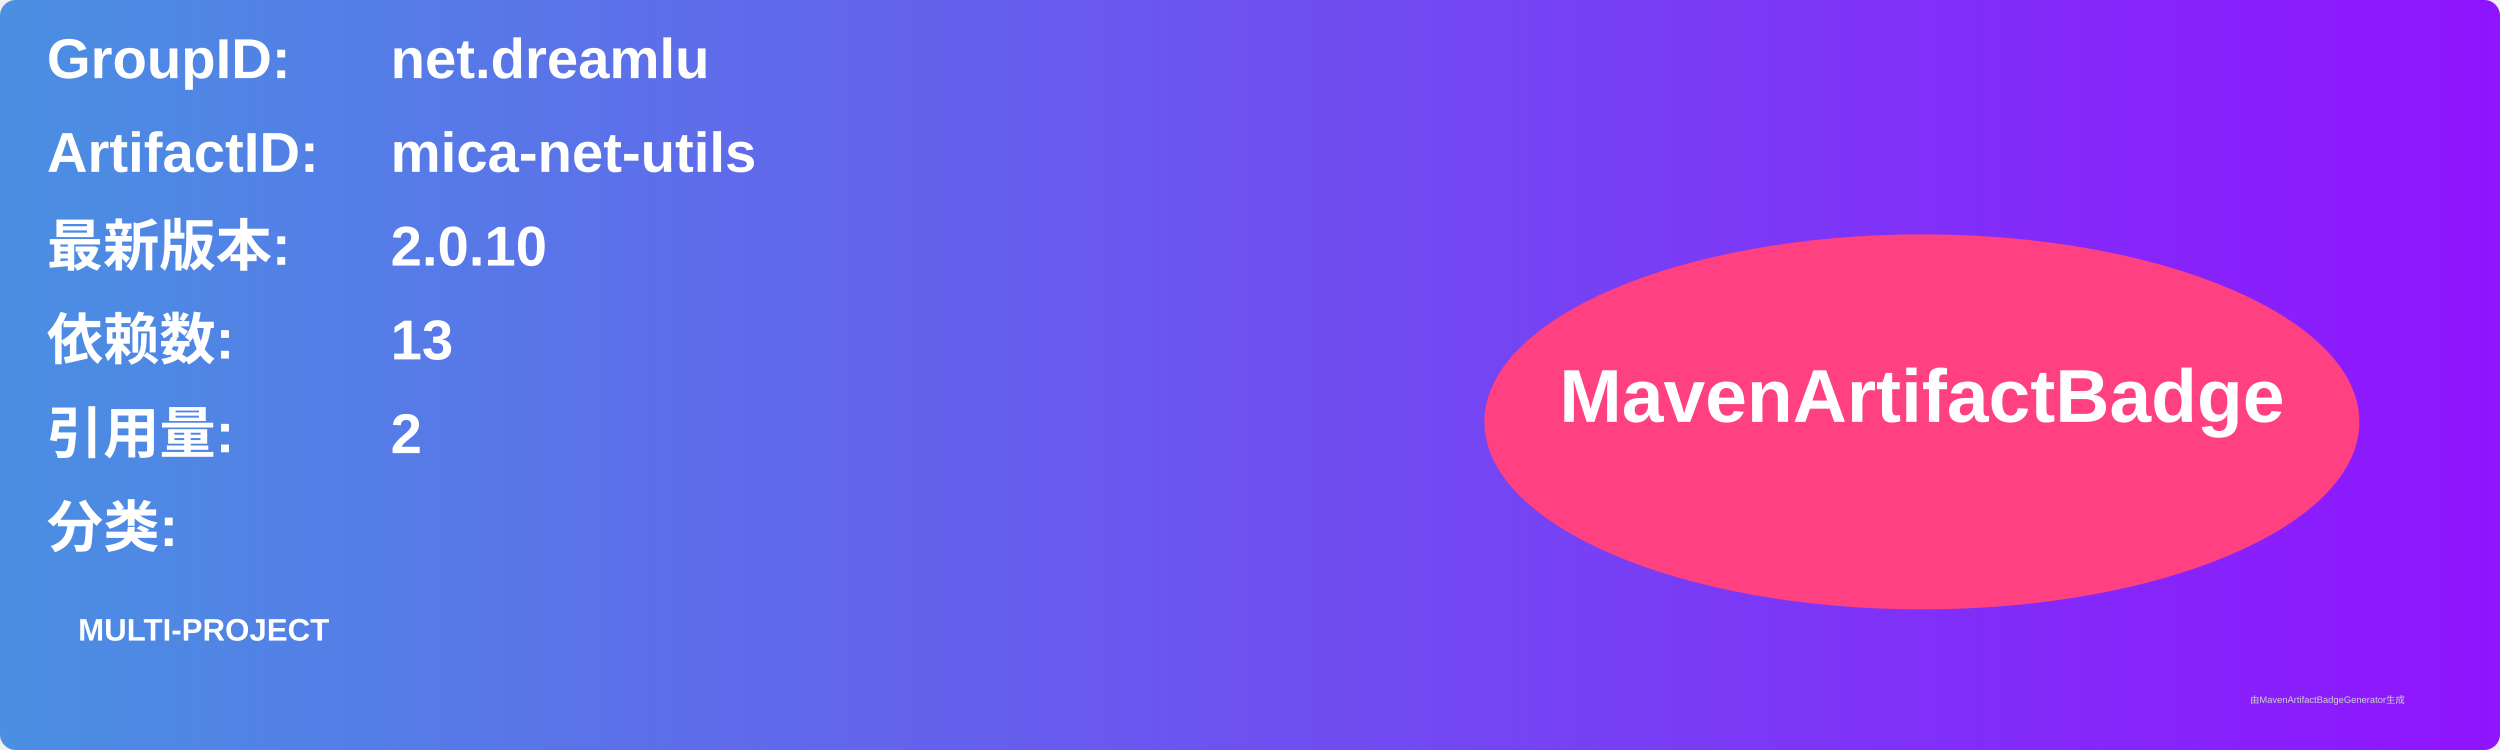
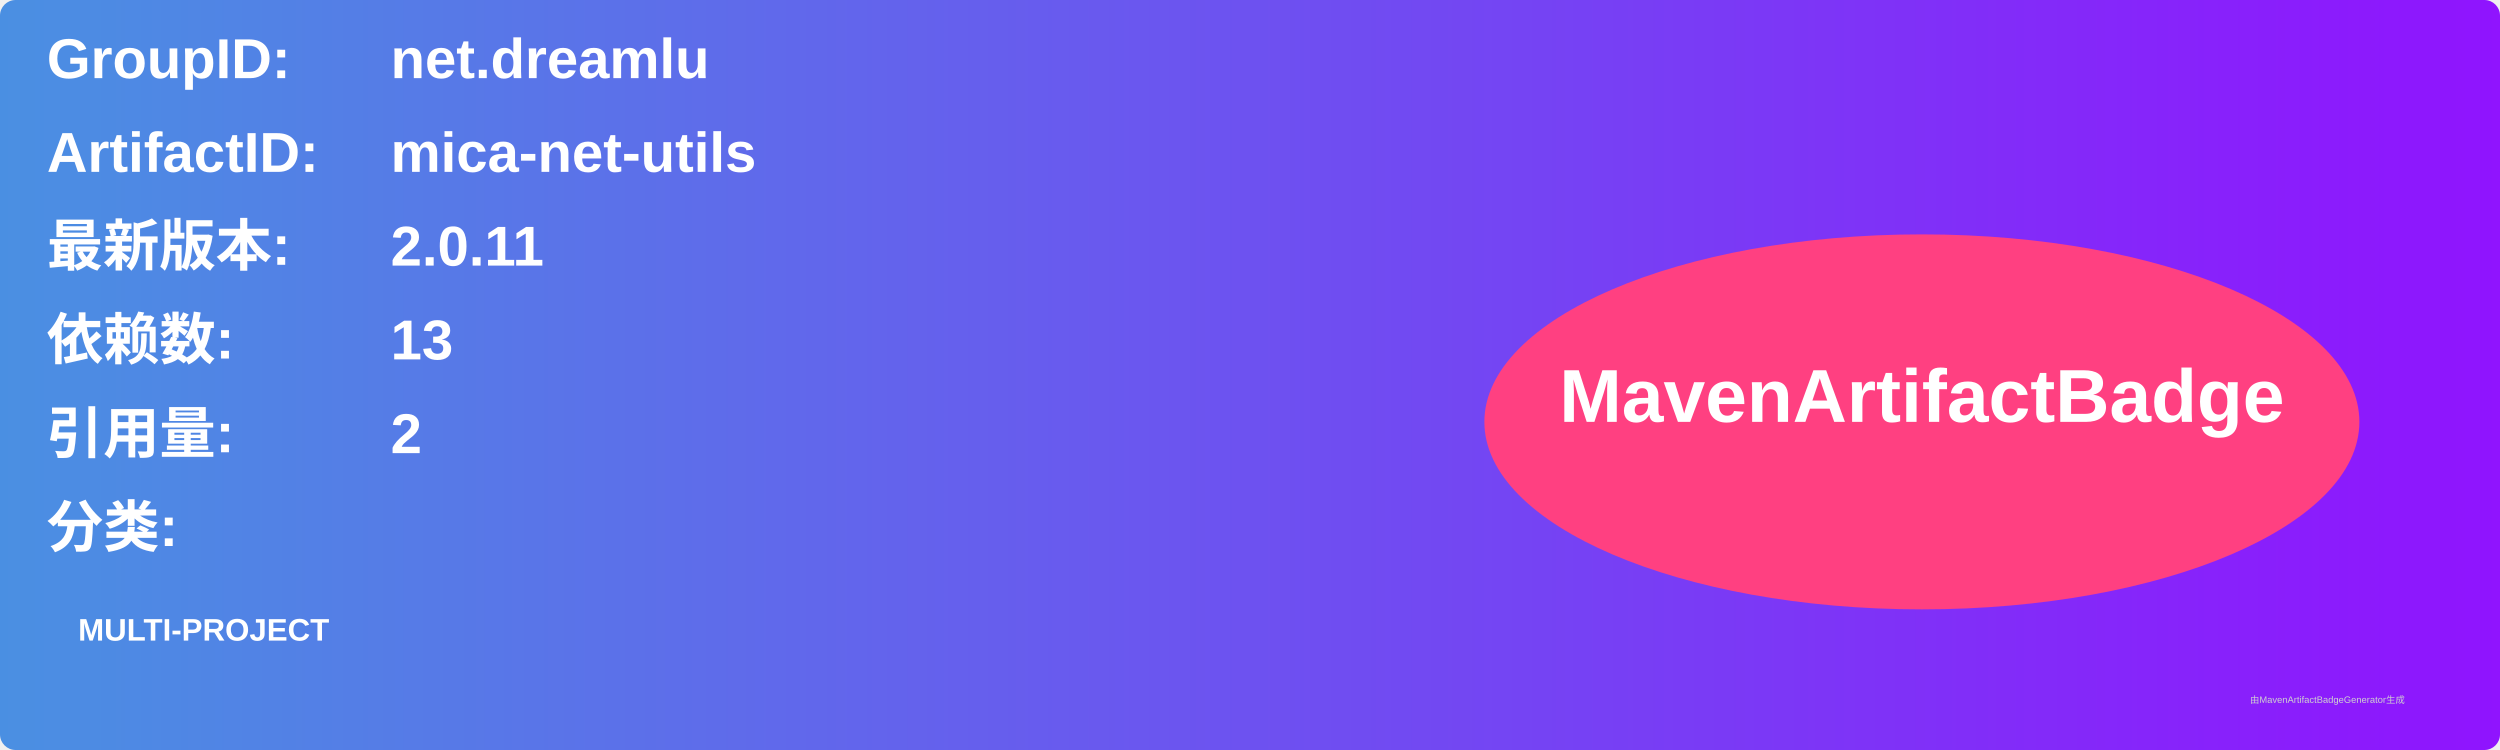
<svg xmlns="http://www.w3.org/2000/svg" width="800" height="240" viewBox="0 0 800 240">
  <linearGradient id="grad" x1="0%" y1="0%" x2="100%" y2="0%">
    <stop offset="0%" stop-color="#4a90e2" />
    <stop offset="100%" stop-color="#9013fe" />
  </linearGradient>
  <rect width="100%" height="100%" rx="5" ry="5" fill="url(#grad)" />
  <g transform="translate(15, 15)">
    <text x="0" y="10" font-family="Arial" font-size="18" fill="white" font-weight="bold" width="260">GroupID:</text>
    <text x="110" y="10" font-family="Arial" font-size="18" fill="white" font-weight="bold" width="460">net.dreamlu</text>
    <text x="0" y="40" font-family="Arial" font-size="18" fill="white" font-weight="bold" width="260">ArtifactID:</text>
    <text x="110" y="40" font-family="Arial" font-size="18" fill="white" font-weight="bold" width="460">mica-net-utils</text>
    <text x="0" y="70" font-family="Arial" font-size="18" fill="white" font-weight="bold">最新版本:</text>
    <text x="110" y="70" font-family="Arial" font-size="18" fill="white" font-weight="bold">
-       <tspan font-weight="bold">2.0.10</tspan>
+       <tspan font-weight="bold">2.0.11</tspan>
    </text>
    <text x="0" y="100" font-family="Arial" font-size="18" fill="white" font-weight="bold">依赖数: </text>
    <text x="110" y="100" font-family="Arial" font-size="18" fill="white">
      <tspan font-weight="bold">13</tspan>
    </text>
    <text x="0" y="130" font-family="Arial" font-size="18" fill="white" font-weight="bold">引用量: </text>
    <text x="110" y="130" font-family="Arial" font-size="18" fill="white">
      <tspan font-weight="bold">2</tspan>
    </text>
    <text x="0" y="160" font-family="Arial" font-size="18" fill="white" font-weight="bold">分类:</text>
    <text x="10" y="190" font-family="Arial" font-size="10" fill="white">
      <tspan font-weight="bold">MULTI-PROJECT</tspan>
    </text>
    <ellipse cx="600" cy="120" rx="140" ry="60" fill="#ff4081" />
    <text x="600" y="120" text-anchor="middle" font-family="Arial" font-size="24" fill="white" font-weight="bold">MavenArtifactBadge</text>
  </g>
  <text x="720" y="225" font-family="Arial" font-size="3" fill="#d0d0d0">由MavenArtifactBadgeGenerator生成</text>
</svg>
